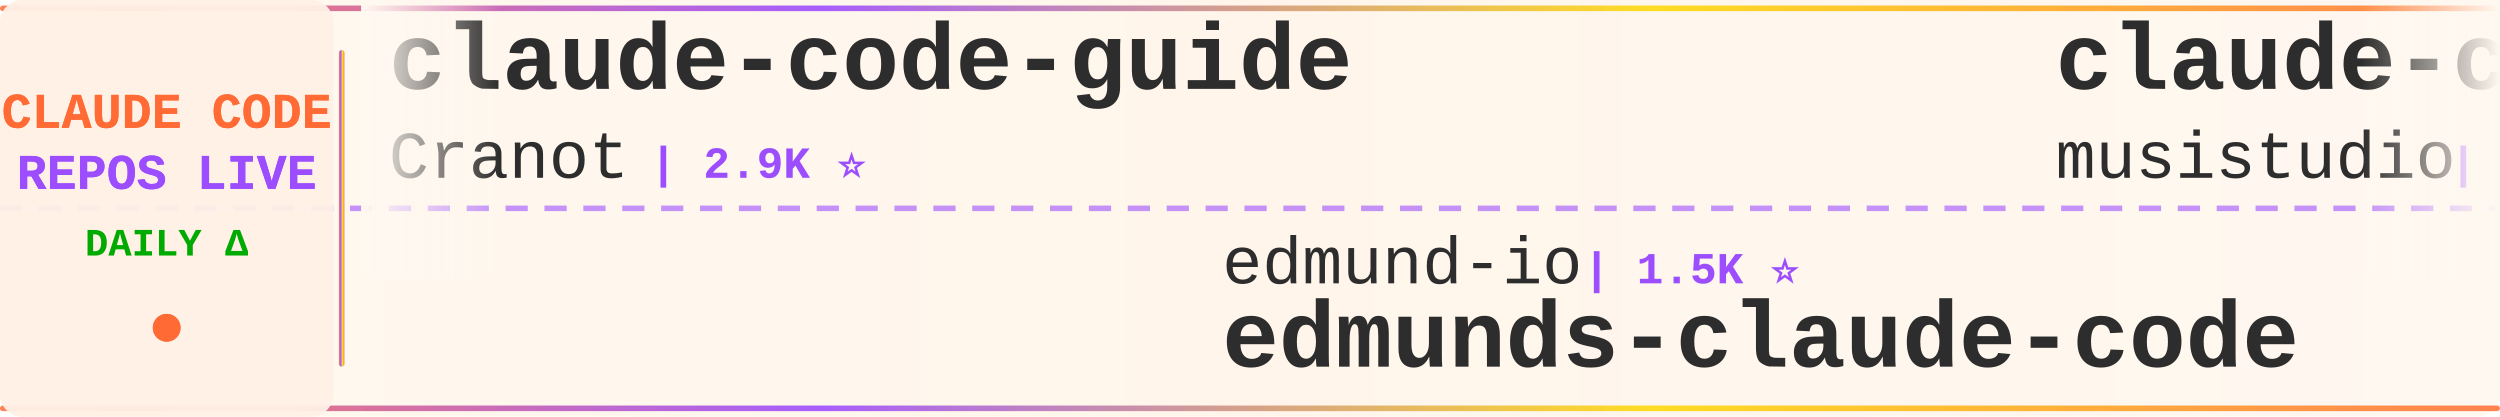
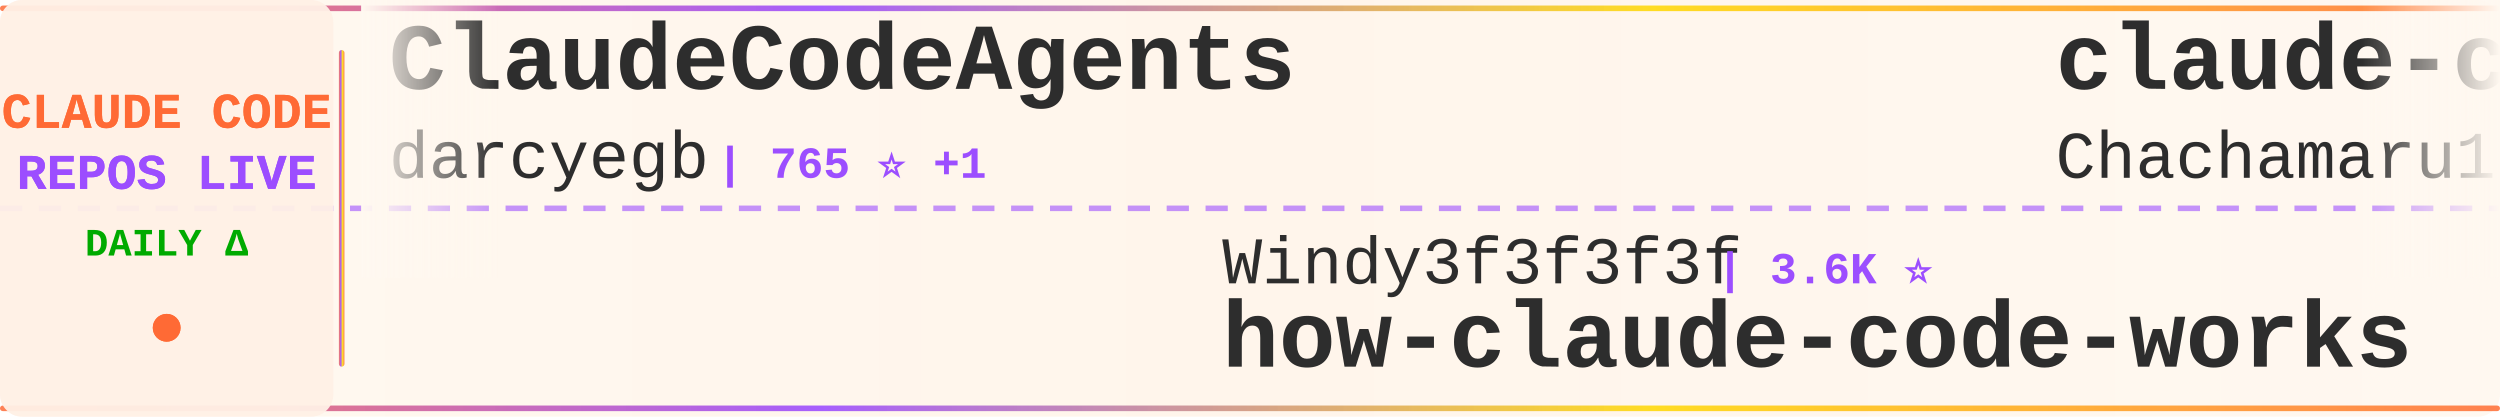
<svg xmlns="http://www.w3.org/2000/svg" width="900" height="150">
  <defs>
    <linearGradient id="tickerBg" x1="0%" y1="0%" x2="100%" y2="0%">
      <stop offset="0%" style="stop-color:#fff8f0;stop-opacity:0.98" />
      <stop offset="50%" style="stop-color:#fff5eb;stop-opacity:1" />
      <stop offset="100%" style="stop-color:#fff8f0;stop-opacity:0.98" />
    </linearGradient>
    <linearGradient id="borderGrad" x1="0%" y1="0%" x2="100%" y2="0%">
      <stop offset="0%" style="stop-color:#FF6B35;stop-opacity:0.85">
        <animate attributeName="stop-opacity" values="0.85;1;0.85" dur="2s" repeatCount="indefinite" />
      </stop>
      <stop offset="33%" style="stop-color:#9C4EFF;stop-opacity:0.9">
        <animate attributeName="stop-opacity" values="0.9;1;0.9" dur="2.2s" repeatCount="indefinite" />
      </stop>
      <stop offset="66%" style="stop-color:#FFD700;stop-opacity:0.85">
        <animate attributeName="stop-opacity" values="0.85;1;0.85" dur="1.8s" repeatCount="indefinite" />
      </stop>
      <stop offset="100%" style="stop-color:#FF6B35;stop-opacity:0.85">
        <animate attributeName="stop-opacity" values="0.85;1;0.85" dur="2s" repeatCount="indefinite" />
      </stop>
    </linearGradient>
    <filter id="textGlow">
      <feGaussianBlur stdDeviation="0.15" result="coloredBlur" />
      <feMerge>
        <feMergeNode in="coloredBlur" />
        <feMergeNode in="SourceGraphic" />
      </feMerge>
    </filter>
    <filter id="metricGlow">
      <feGaussianBlur stdDeviation="0.2" result="coloredBlur" />
      <feMerge>
        <feMergeNode in="coloredBlur" />
        <feMergeNode in="SourceGraphic" />
      </feMerge>
    </filter>
    <linearGradient id="leftFade" x1="0%" y1="0%" x2="100%" y2="0%">
      <stop offset="0%" style="stop-color:#fff8f0;stop-opacity:1" />
      <stop offset="100%" style="stop-color:#fff8f0;stop-opacity:0" />
    </linearGradient>
    <linearGradient id="rightFade" x1="0%" y1="0%" x2="100%" y2="0%">
      <stop offset="0%" style="stop-color:#fff8f0;stop-opacity:0" />
      <stop offset="100%" style="stop-color:#fff8f0;stop-opacity:1" />
    </linearGradient>
  </defs>
  <rect width="900" height="150" fill="url(#tickerBg)" rx="8" />
  <rect x="0" y="2" width="900" height="2" fill="url(#borderGrad)" rx="1" />
  <rect x="0" y="146" width="900" height="2" fill="url(#borderGrad)" rx="1" />
  <line x1="0" y1="75" x2="900" y2="75" stroke="#9C4EFF" stroke-width="2" stroke-dasharray="8 6" opacity="0.6" />
  <rect x="0" y="0" width="120" height="150" fill="#fff0e6" opacity="0.95" rx="8" />
  <text x="60" y="46" font-family="'Courier New', monospace" font-size="18" font-weight="bold" fill="#FF6B35" text-anchor="middle" filter="url(#textGlow)">
    CLAUDE CODE
  </text>
  <text x="60" y="68" font-family="'Courier New', monospace" font-size="18" font-weight="bold" fill="#9C4EFF" text-anchor="middle" filter="url(#textGlow)">
    REPOS LIVE
  </text>
  <text x="60" y="92" font-family="'Courier New', monospace" font-size="14" font-weight="bold" fill="#00aa00" text-anchor="middle">
    DAILY Δ
  </text>
  <circle cx="60" cy="118" r="5" fill="#FF6B35" filter="url(#metricGlow)">
    <animate attributeName="r" values="4;6;4" dur="1.5s" repeatCount="indefinite" />
    <animate attributeName="opacity" values="0.6;1;0.6" dur="1.5s" repeatCount="indefinite" />
  </circle>
  <rect x="122" y="18" width="2" height="114" fill="url(#borderGrad)" rx="1" />
  <clipPath id="tickerClip">
    <rect x="130" y="0" width="770" height="150" />
  </clipPath>
  <g clip-path="url(#tickerClip)">
    <g id="tickerItems">
      <animateTransform attributeName="transform" attributeType="XML" type="translate" from="0 0" to="-3000 0" dur="54s" repeatCount="indefinite" />
      <g transform="translate(0, 0)">
+         <text x="140" y="32" font-family="'Courier New', monospace" font-size="34" font-weight="bold" fill="#2d2d2d">ClaudeCodeAgents</text>
+         <text x="140" y="64" font-family="'Courier New', monospace" font-size="24" font-weight="normal" fill="#2d2d2d" opacity="1.0">darcyegb</text>
+         <text x="258" y="64" font-family="'Courier New', monospace" font-size="16" font-weight="bold" fill="#9C4EFF"> | 765 ⭐ +1</text>
+       </g>
+       <g transform="translate(300, 0)">
+         <text x="140" y="102" font-family="'Courier New', monospace" font-size="24" font-weight="normal" fill="#2d2d2d" opacity="1.0">Windy3f3f3f3f</text>
+         <text x="318" y="102" font-family="'Courier New', monospace" font-size="16" font-weight="bold" fill="#9C4EFF"> | 3.6K ⭐</text>
+         <text x="140" y="132" font-family="'Courier New', monospace" font-size="34" font-weight="bold" fill="#2d2d2d">how-claude-code-works</text>
+       </g>
+       <g transform="translate(600, 0)">
+         <text x="140" y="32" font-family="'Courier New', monospace" font-size="34" font-weight="bold" fill="#2d2d2d">claude-code-harness</text>
+         <text x="140" y="64" font-family="'Courier New', monospace" font-size="24" font-weight="normal" fill="#2d2d2d" opacity="1.0">Chachamaru127</text>
+         <text x="318" y="64" font-family="'Courier New', monospace" font-size="16" font-weight="bold" fill="#9C4EFF"> | 3.1K ⭐</text>
+       </g>
+       <g transform="translate(900, 0)">
+         <text x="140" y="102" font-family="'Courier New', monospace" font-size="24" font-weight="normal" fill="#2d2d2d" opacity="1.0">pengchengneo</text>
+         <text x="306" y="102" font-family="'Courier New', monospace" font-size="16" font-weight="bold" fill="#9C4EFF"> | 1.8K ⭐</text>
+         <text x="140" y="132" font-family="'Courier New', monospace" font-size="34" font-weight="bold" fill="#2d2d2d">Claude-Code</text>
+       </g>
+       <g transform="translate(1200, 0)">
        <text x="140" y="32" font-family="'Courier New', monospace" font-size="34" font-weight="bold" fill="#2d2d2d">claude-code-guide</text>
        <text x="140" y="64" font-family="'Courier New', monospace" font-size="24" font-weight="normal" fill="#2d2d2d" opacity="1.0">Cranot</text>
        <text x="234" y="64" font-family="'Courier New', monospace" font-size="16" font-weight="bold" fill="#9C4EFF"> | 2.9K ⭐</text>
      </g>
-       <g transform="translate(300, 0)">
-         <text x="140" y="102" font-family="'Courier New', monospace" font-size="24" font-weight="normal" fill="#2d2d2d" opacity="1.0">edmund-io</text>
-         <text x="270" y="102" font-family="'Courier New', monospace" font-size="16" font-weight="bold" fill="#9C4EFF"> | 1.5K ⭐</text>
-         <text x="140" y="132" font-family="'Courier New', monospace" font-size="34" font-weight="bold" fill="#2d2d2d">edmunds-claude-code</text>
-       </g>
-       <g transform="translate(600, 0)">
-         <text x="140" y="32" font-family="'Courier New', monospace" font-size="34" font-weight="bold" fill="#2d2d2d">claude-code-router</text>
-         <text x="140" y="64" font-family="'Courier New', monospace" font-size="24" font-weight="normal" fill="#2d2d2d" opacity="1.0">musistudio</text>
-         <text x="282" y="64" font-family="'Courier New', monospace" font-size="16" font-weight="bold" fill="#9C4EFF"> | 37.3K ⭐ +3</text>
-       </g>
-       <g transform="translate(900, 0)">
-         <text x="140" y="102" font-family="'Courier New', monospace" font-size="24" font-weight="normal" fill="#2d2d2d" opacity="1.0">anthropics</text>
-         <text x="282" y="102" font-family="'Courier New', monospace" font-size="16" font-weight="bold" fill="#9C4EFF"> | 8.9K ⭐ +3</text>
-         <text x="140" y="132" font-family="'Courier New', monospace" font-size="34" font-weight="bold" fill="#2d2d2d">claude-code-action</text>
-       </g>
-       <g transform="translate(1200, 0)">
-         <text x="140" y="32" font-family="'Courier New', monospace" font-size="34" font-weight="bold" fill="#2d2d2d">Claude-Code-Usage-Monito...</text>
-         <text x="140" y="64" font-family="'Courier New', monospace" font-size="24" font-weight="normal" fill="#2d2d2d" opacity="1.0">Maciek-roboblog</text>
-         <text x="342" y="64" font-family="'Courier New', monospace" font-size="16" font-weight="bold" fill="#9C4EFF"> | 8.7K ⭐</text>
-       </g>
      <g transform="translate(1500, 0)">
-         <text x="140" y="102" font-family="'Courier New', monospace" font-size="24" font-weight="normal" fill="#2d2d2d" opacity="1.0">anthropics</text>
-         <text x="282" y="102" font-family="'Courier New', monospace" font-size="16" font-weight="bold" fill="#9C4EFF"> | 985 ⭐</text>
-         <text x="140" y="132" font-family="'Courier New', monospace" font-size="34" font-weight="bold" fill="#2d2d2d">claude-code-base-action</text>
+         <text x="140" y="102" font-family="'Courier New', monospace" font-size="24" font-weight="normal" fill="#2d2d2d" opacity="1.0">affaan-m</text>
+         <text x="258" y="102" font-family="'Courier New', monospace" font-size="16" font-weight="bold" fill="#9C4EFF"> | 261.0K ⭐ +254</text>
+         <text x="140" y="132" font-family="'Courier New', monospace" font-size="34" font-weight="bold" fill="#2d2d2d">ECC</text>
      </g>
      <g transform="translate(1800, 0)">
-         <text x="140" y="32" font-family="'Courier New', monospace" font-size="34" font-weight="bold" fill="#2d2d2d">claude-code-hooks-master...</text>
-         <text x="140" y="64" font-family="'Courier New', monospace" font-size="24" font-weight="normal" fill="#2d2d2d" opacity="1.0">disler</text>
-         <text x="234" y="64" font-family="'Courier New', monospace" font-size="16" font-weight="bold" fill="#9C4EFF"> | 3.9K ⭐</text>
+         <text x="140" y="32" font-family="'Courier New', monospace" font-size="34" font-weight="bold" fill="#2d2d2d">Auto-claude-code-researc...</text>
+         <text x="140" y="64" font-family="'Courier New', monospace" font-size="24" font-weight="normal" fill="#2d2d2d" opacity="1.0">wanshuiyin</text>
+         <text x="282" y="64" font-family="'Courier New', monospace" font-size="16" font-weight="bold" fill="#9C4EFF"> | 16.3K ⭐ +20</text>
      </g>
      <g transform="translate(2100, 0)">
-         <text x="140" y="102" font-family="'Courier New', monospace" font-size="24" font-weight="normal" fill="#2d2d2d" opacity="1.0">https-deeplearning-ai</text>
-         <text x="414" y="102" font-family="'Courier New', monospace" font-size="16" font-weight="bold" fill="#9C4EFF"> | 549 ⭐</text>
-         <text x="140" y="132" font-family="'Courier New', monospace" font-size="34" font-weight="bold" fill="#2d2d2d">sc-claude-code-files</text>
+         <text x="140" y="102" font-family="'Courier New', monospace" font-size="24" font-weight="normal" fill="#2d2d2d" opacity="1.0">Maciek-roboblog</text>
+         <text x="342" y="102" font-family="'Courier New', monospace" font-size="16" font-weight="bold" fill="#9C4EFF"> | 8.7K ⭐ +4</text>
+         <text x="140" y="132" font-family="'Courier New', monospace" font-size="34" font-weight="bold" fill="#2d2d2d">Claude-Code-Usage-Monito...</text>
      </g>
      <g transform="translate(2400, 0)">
-         <text x="140" y="32" font-family="'Courier New', monospace" font-size="34" font-weight="bold" fill="#2d2d2d">system_prompts_leaks</text>
-         <text x="140" y="64" font-family="'Courier New', monospace" font-size="24" font-weight="normal" fill="#2d2d2d" opacity="1.0">asgeirtj</text>
-         <text x="258" y="64" font-family="'Courier New', monospace" font-size="16" font-weight="bold" fill="#9C4EFF"> | 67.4K ⭐ +36</text>
+         <text x="140" y="32" font-family="'Courier New', monospace" font-size="34" font-weight="bold" fill="#2d2d2d">Claude-Code</text>
+         <text x="140" y="64" font-family="'Courier New', monospace" font-size="24" font-weight="normal" fill="#2d2d2d" opacity="1.0">OrcaWhisper</text>
+         <text x="294" y="64" font-family="'Courier New', monospace" font-size="16" font-weight="bold" fill="#9C4EFF"> | 97 ⭐</text>
      </g>
      <g transform="translate(2700, 0)">
-         <text x="140" y="102" font-family="'Courier New', monospace" font-size="24" font-weight="normal" fill="#2d2d2d" opacity="1.0">davila7</text>
-         <text x="246" y="102" font-family="'Courier New', monospace" font-size="16" font-weight="bold" fill="#9C4EFF"> | 30.8K ⭐ +5</text>
-         <text x="140" y="132" font-family="'Courier New', monospace" font-size="34" font-weight="bold" fill="#2d2d2d">claude-code-templates</text>
+         <text x="140" y="102" font-family="'Courier New', monospace" font-size="24" font-weight="normal" fill="#2d2d2d" opacity="1.0">Yuyz0112</text>
+         <text x="258" y="102" font-family="'Courier New', monospace" font-size="16" font-weight="bold" fill="#9C4EFF"> | 2.4K ⭐</text>
+         <text x="140" y="132" font-family="'Courier New', monospace" font-size="34" font-weight="bold" fill="#2d2d2d">claude-code-reverse</text>
      </g>
      <g transform="translate(3000, 0)">
-         <text x="140" y="32" font-family="'Courier New', monospace" font-size="34" font-weight="bold" fill="#2d2d2d">claude-code-guide</text>
-         <text x="140" y="64" font-family="'Courier New', monospace" font-size="24" font-weight="normal" fill="#2d2d2d" opacity="1.0">Cranot</text>
-         <text x="234" y="64" font-family="'Courier New', monospace" font-size="16" font-weight="bold" fill="#9C4EFF"> | 2.9K ⭐</text>
+         <text x="140" y="32" font-family="'Courier New', monospace" font-size="34" font-weight="bold" fill="#2d2d2d">ClaudeCodeAgents</text>
+         <text x="140" y="64" font-family="'Courier New', monospace" font-size="24" font-weight="normal" fill="#2d2d2d" opacity="1.0">darcyegb</text>
+         <text x="258" y="64" font-family="'Courier New', monospace" font-size="16" font-weight="bold" fill="#9C4EFF"> | 765 ⭐ +1</text>
      </g>
      <g transform="translate(3300, 0)">
-         <text x="140" y="102" font-family="'Courier New', monospace" font-size="24" font-weight="normal" fill="#2d2d2d" opacity="1.0">edmund-io</text>
-         <text x="270" y="102" font-family="'Courier New', monospace" font-size="16" font-weight="bold" fill="#9C4EFF"> | 1.5K ⭐</text>
-         <text x="140" y="132" font-family="'Courier New', monospace" font-size="34" font-weight="bold" fill="#2d2d2d">edmunds-claude-code</text>
+         <text x="140" y="102" font-family="'Courier New', monospace" font-size="24" font-weight="normal" fill="#2d2d2d" opacity="1.0">Windy3f3f3f3f</text>
+         <text x="318" y="102" font-family="'Courier New', monospace" font-size="16" font-weight="bold" fill="#9C4EFF"> | 3.6K ⭐</text>
+         <text x="140" y="132" font-family="'Courier New', monospace" font-size="34" font-weight="bold" fill="#2d2d2d">how-claude-code-works</text>
      </g>
      <g transform="translate(3600, 0)">
-         <text x="140" y="32" font-family="'Courier New', monospace" font-size="34" font-weight="bold" fill="#2d2d2d">claude-code-router</text>
-         <text x="140" y="64" font-family="'Courier New', monospace" font-size="24" font-weight="normal" fill="#2d2d2d" opacity="1.0">musistudio</text>
-         <text x="282" y="64" font-family="'Courier New', monospace" font-size="16" font-weight="bold" fill="#9C4EFF"> | 37.3K ⭐ +3</text>
+         <text x="140" y="32" font-family="'Courier New', monospace" font-size="34" font-weight="bold" fill="#2d2d2d">claude-code-harness</text>
+         <text x="140" y="64" font-family="'Courier New', monospace" font-size="24" font-weight="normal" fill="#2d2d2d" opacity="1.0">Chachamaru127</text>
+         <text x="318" y="64" font-family="'Courier New', monospace" font-size="16" font-weight="bold" fill="#9C4EFF"> | 3.1K ⭐</text>
      </g>
      <g transform="translate(3900, 0)">
-         <text x="140" y="102" font-family="'Courier New', monospace" font-size="24" font-weight="normal" fill="#2d2d2d" opacity="1.0">anthropics</text>
-         <text x="282" y="102" font-family="'Courier New', monospace" font-size="16" font-weight="bold" fill="#9C4EFF"> | 8.9K ⭐ +3</text>
-         <text x="140" y="132" font-family="'Courier New', monospace" font-size="34" font-weight="bold" fill="#2d2d2d">claude-code-action</text>
+         <text x="140" y="102" font-family="'Courier New', monospace" font-size="24" font-weight="normal" fill="#2d2d2d" opacity="1.0">pengchengneo</text>
+         <text x="306" y="102" font-family="'Courier New', monospace" font-size="16" font-weight="bold" fill="#9C4EFF"> | 1.8K ⭐</text>
+         <text x="140" y="132" font-family="'Courier New', monospace" font-size="34" font-weight="bold" fill="#2d2d2d">Claude-Code</text>
      </g>
    </g>
  </g>
  <rect x="130" y="0" width="50" height="100" fill="url(#leftFade)" />
  <rect x="850" y="0" width="50" height="100" fill="url(#rightFade)" />
</svg>
